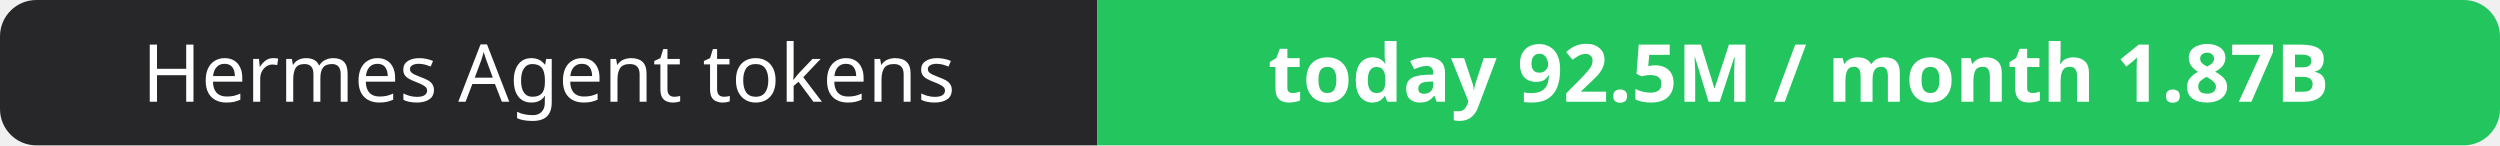
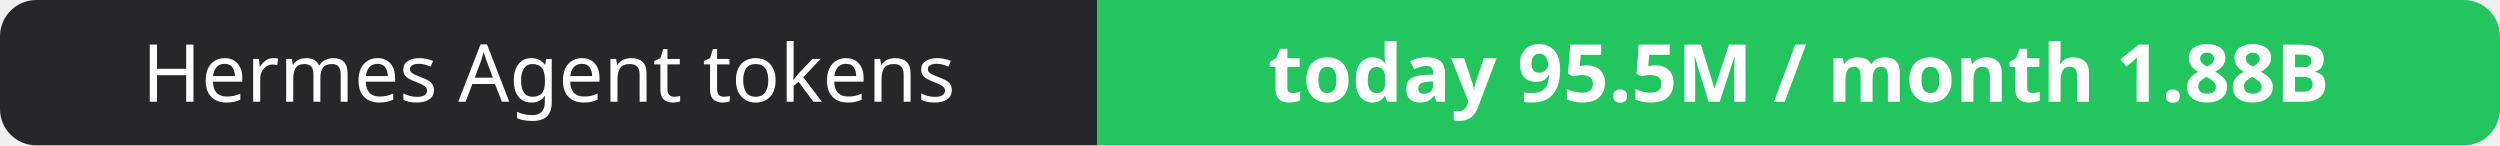
- <svg xmlns="http://www.w3.org/2000/svg" width="344" height="20" role="img" aria-label="Hermes Agent tokens: today 92.5M / month 1.87B">
+ <svg xmlns="http://www.w3.org/2000/svg" width="344" height="20" role="img" aria-label="Hermes Agent tokens: today 95.5M / month 1.88B">
  <clipPath id="r">
    <rect width="344" height="20" rx="5" fill="#fff" />
  </clipPath>
  <g clip-path="url(#r)">
    <rect width="151" height="20" fill="#27272a" />
    <rect x="151" width="193" height="20" fill="#22c55e" />
  </g>
  <g fill="#fff" text-anchor="middle" font-family="Verdana,Geneva,sans-serif" font-size="11">
    <text x="75.5" y="14">Hermes Agent tokens</text>
-     <text x="247.5" y="14" font-weight="700">today 92.5M / month 1.87B</text>
+     <text x="247.5" y="14" font-weight="700">today 95.5M / month 1.88B</text>
  </g>
</svg>
